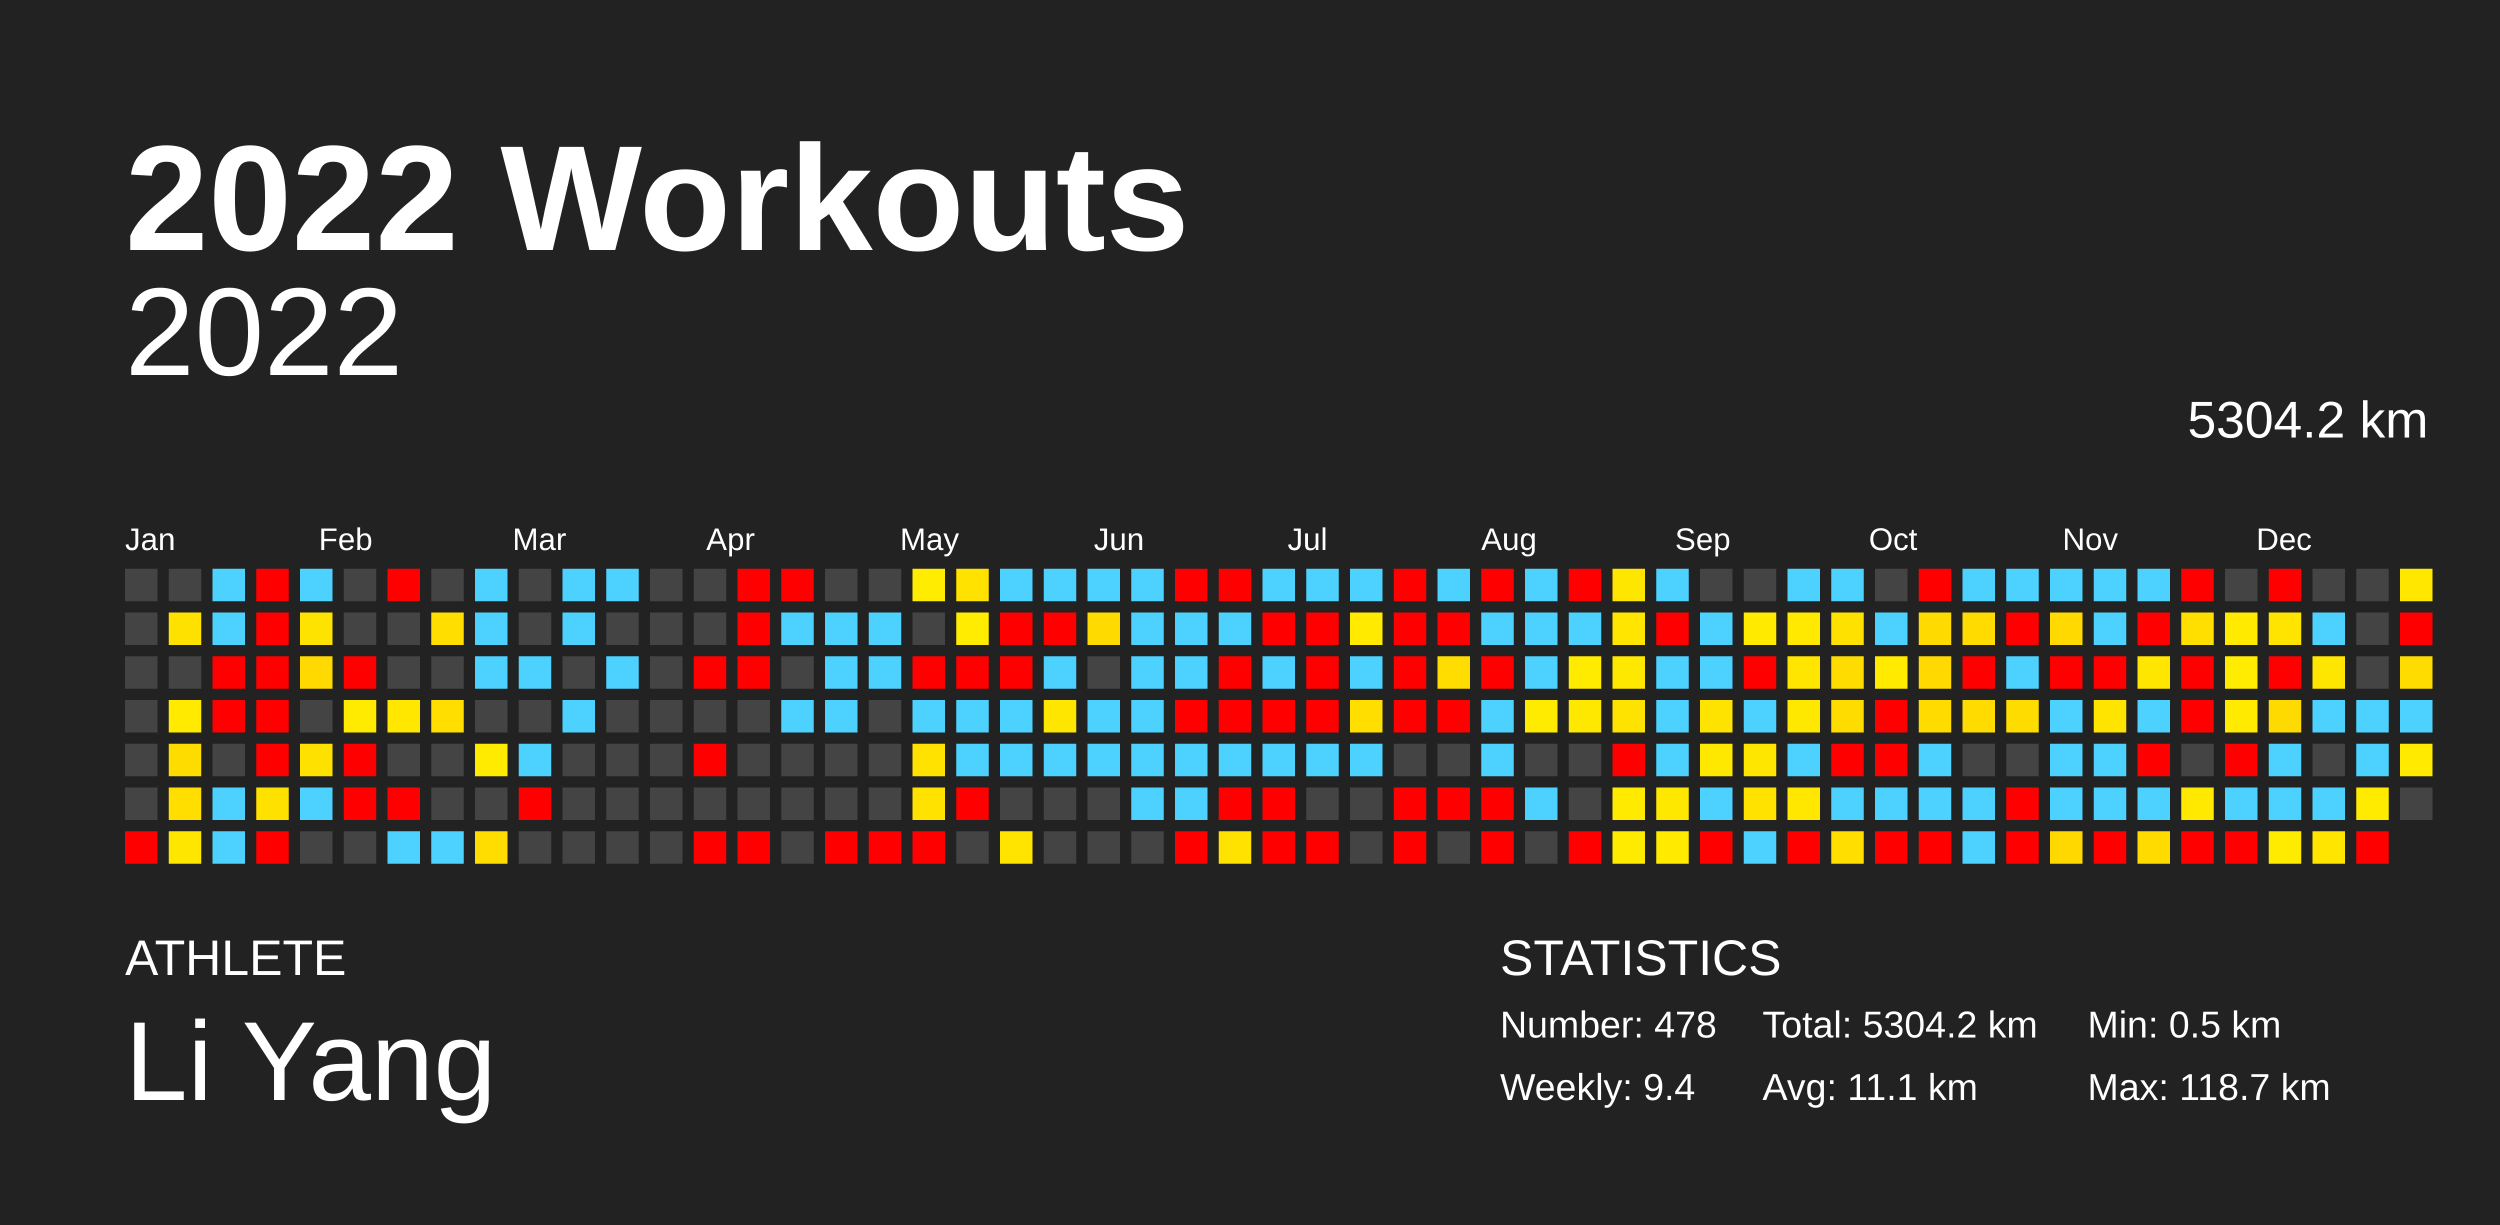
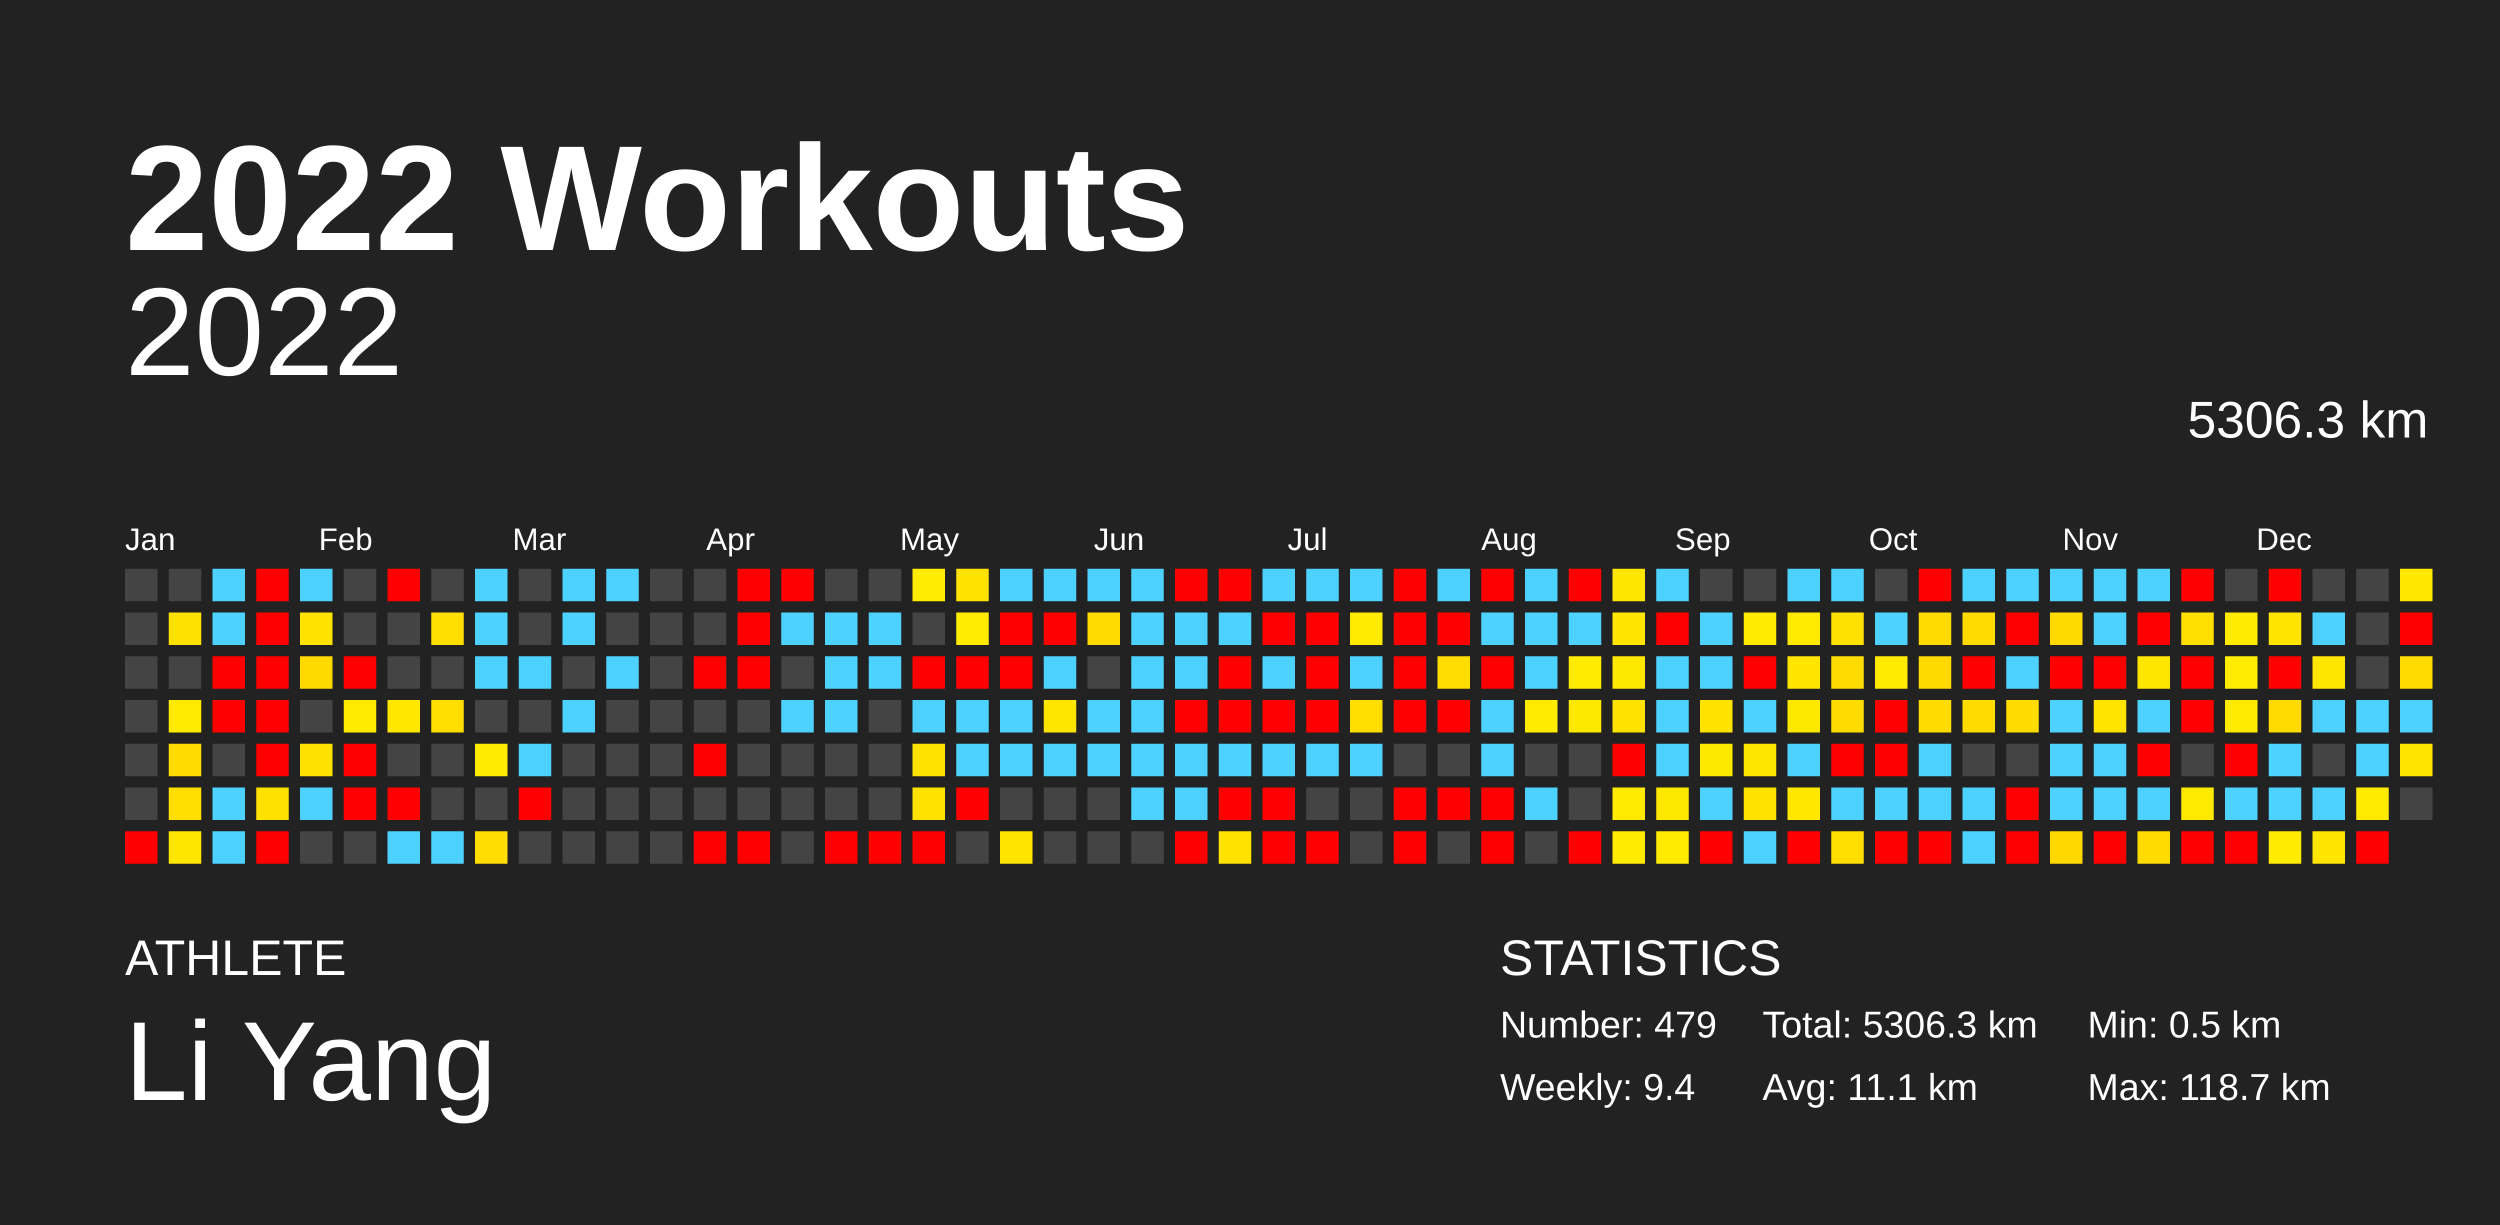
<svg xmlns="http://www.w3.org/2000/svg" baseProfile="full" height="98mm" version="1.1" viewBox="0,0,200,98" width="200mm">
  <defs />
  <rect fill="#222222" height="98" width="200" x="0" y="0" />
  <text fill="#FFFFFF" style="font-size:12px; font-family:Arial; font-weight:bold;" x="10" y="20">2022 Workouts</text>
  <text fill="#FFFFFF" style="font-size:4px; font-family:Arial" x="10" y="78">ATHLETE</text>
  <text fill="#FFFFFF" style="font-size:9px; font-family:Arial" x="10" y="88">Li Yang</text>
  <text fill="#FFFFFF" style="font-size:4px; font-family:Arial" x="120" y="78">STATISTICS</text>
-   <text fill="#FFFFFF" style="font-size:3px; font-family:Arial" x="120" y="83">Number: 478</text>
+   <text fill="#FFFFFF" style="font-size:3px; font-family:Arial" x="120" y="83">Number: 479</text>
  <text fill="#FFFFFF" style="font-size:3px; font-family:Arial" x="120" y="88">Weekly: 9.4</text>
-   <text fill="#FFFFFF" style="font-size:3px; font-family:Arial" x="141" y="83">Total: 5304.2 km</text>
+   <text fill="#FFFFFF" style="font-size:3px; font-family:Arial" x="141" y="83">Total: 5306.3 km</text>
  <text fill="#FFFFFF" style="font-size:3px; font-family:Arial" x="141" y="88">Avg: 11.1 km</text>
  <text fill="#FFFFFF" style="font-size:3px; font-family:Arial" x="167" y="83">Min: 0.5 km</text>
  <text fill="#FFFFFF" style="font-size:3px; font-family:Arial" x="167" y="88">Max: 118.7 km</text>
  <text alignment-baseline="hanging" fill="#FFFFFF" style="font-size:10.0px; font-family:Arial;" x="10" y="30">2022</text>
-   <text alignment-baseline="hanging" fill="#FFFFFF" style="font-size:4.125px; font-family:Arial;" x="175" y="35">5304.2 km</text>
+   <text alignment-baseline="hanging" fill="#FFFFFF" style="font-size:4.125px; font-family:Arial;" x="175" y="35">5306.3 km</text>
  <text fill="#FFFFFF" style="font-size:2.5px; font-family:Arial" x="10.0" y="44">Jan</text>
  <text fill="#FFFFFF" style="font-size:2.5px; font-family:Arial" x="25.5" y="44">Feb</text>
  <text fill="#FFFFFF" style="font-size:2.5px; font-family:Arial" x="41.0" y="44">Mar</text>
  <text fill="#FFFFFF" style="font-size:2.5px; font-family:Arial" x="56.5" y="44">Apr</text>
  <text fill="#FFFFFF" style="font-size:2.5px; font-family:Arial" x="72.0" y="44">May</text>
  <text fill="#FFFFFF" style="font-size:2.5px; font-family:Arial" x="87.5" y="44">Jun</text>
  <text fill="#FFFFFF" style="font-size:2.5px; font-family:Arial" x="103.0" y="44">Jul</text>
  <text fill="#FFFFFF" style="font-size:2.5px; font-family:Arial" x="118.5" y="44">Aug</text>
  <text fill="#FFFFFF" style="font-size:2.5px; font-family:Arial" x="134.0" y="44">Sep</text>
  <text fill="#FFFFFF" style="font-size:2.5px; font-family:Arial" x="149.5" y="44">Oct</text>
  <text fill="#FFFFFF" style="font-size:2.5px; font-family:Arial" x="165.0" y="44">Nov</text>
  <text fill="#FFFFFF" style="font-size:2.5px; font-family:Arial" x="180.5" y="44">Dec</text>
  <rect fill="#444444" height="2.6" width="2.6" x="10.0" y="45.5" />
  <rect fill="#444444" height="2.6" width="2.6" x="10.0" y="49.0" />
  <rect fill="#444444" height="2.6" width="2.6" x="10.0" y="52.5" />
  <rect fill="#444444" height="2.6" width="2.6" x="10.0" y="56.0" />
  <rect fill="#444444" height="2.6" width="2.6" x="10.0" y="59.5" />
  <rect fill="#444444" height="2.6" width="2.6" x="10.0" y="63.0" />
  <rect fill="red" height="2.6" width="2.6" x="10.0" y="66.5" />
  <rect fill="#444444" height="2.6" width="2.6" x="13.5" y="45.5" />
  <rect fill="#ffe100" height="2.6" width="2.6" x="13.5" y="49.0" />
  <rect fill="#444444" height="2.6" width="2.6" x="13.5" y="52.5" />
  <rect fill="#ffea00" height="2.6" width="2.6" x="13.5" y="56.0" />
  <rect fill="#ffdc00" height="2.6" width="2.6" x="13.5" y="59.5" />
  <rect fill="#ffde00" height="2.6" width="2.6" x="13.5" y="63.0" />
  <rect fill="#ffe600" height="2.6" width="2.6" x="13.5" y="66.5" />
  <rect fill="#4dd2ff" height="2.6" width="2.6" x="17.0" y="45.5" />
  <rect fill="#4dd2ff" height="2.6" width="2.6" x="17.0" y="49.0" />
  <rect fill="red" height="2.6" width="2.6" x="17.0" y="52.5" />
  <rect fill="red" height="2.6" width="2.6" x="17.0" y="56.0" />
  <rect fill="#444444" height="2.6" width="2.6" x="17.0" y="59.5" />
  <rect fill="#4dd2ff" height="2.6" width="2.6" x="17.0" y="63.0" />
  <rect fill="#4dd2ff" height="2.6" width="2.6" x="17.0" y="66.5" />
  <rect fill="red" height="2.6" width="2.6" x="20.5" y="45.5" />
  <rect fill="red" height="2.6" width="2.6" x="20.5" y="49.0" />
  <rect fill="red" height="2.6" width="2.6" x="20.5" y="52.5" />
  <rect fill="red" height="2.6" width="2.6" x="20.5" y="56.0" />
  <rect fill="red" height="2.6" width="2.6" x="20.5" y="59.5" />
  <rect fill="#ffe100" height="2.6" width="2.6" x="20.5" y="63.0" />
  <rect fill="red" height="2.6" width="2.6" x="20.5" y="66.5" />
  <rect fill="#4dd2ff" height="2.6" width="2.6" x="24.0" y="45.5" />
  <rect fill="#ffe300" height="2.6" width="2.6" x="24.0" y="49.0" />
  <rect fill="#ffd900" height="2.6" width="2.6" x="24.0" y="52.5" />
  <rect fill="#444444" height="2.6" width="2.6" x="24.0" y="56.0" />
  <rect fill="#ffe100" height="2.6" width="2.6" x="24.0" y="59.5" />
  <rect fill="#4dd2ff" height="2.6" width="2.6" x="24.0" y="63.0" />
  <rect fill="#444444" height="2.6" width="2.6" x="24.0" y="66.5" />
  <rect fill="#444444" height="2.6" width="2.6" x="27.5" y="45.5" />
  <rect fill="#444444" height="2.6" width="2.6" x="27.5" y="49.0" />
  <rect fill="red" height="2.6" width="2.6" x="27.5" y="52.5" />
  <rect fill="#ffeb00" height="2.6" width="2.6" x="27.5" y="56.0" />
  <rect fill="red" height="2.6" width="2.6" x="27.5" y="59.5" />
  <rect fill="red" height="2.6" width="2.6" x="27.5" y="63.0" />
  <rect fill="#444444" height="2.6" width="2.6" x="27.5" y="66.5" />
  <rect fill="red" height="2.6" width="2.6" x="31.0" y="45.5" />
  <rect fill="#444444" height="2.6" width="2.6" x="31.0" y="49.0" />
  <rect fill="#444444" height="2.6" width="2.6" x="31.0" y="52.5" />
  <rect fill="#ffe700" height="2.6" width="2.6" x="31.0" y="56.0" />
  <rect fill="#444444" height="2.6" width="2.6" x="31.0" y="59.5" />
  <rect fill="red" height="2.6" width="2.6" x="31.0" y="63.0" />
  <rect fill="#4dd2ff" height="2.6" width="2.6" x="31.0" y="66.5" />
  <rect fill="#444444" height="2.6" width="2.6" x="34.5" y="45.5" />
  <rect fill="#ffde00" height="2.6" width="2.6" x="34.5" y="49.0" />
  <rect fill="#444444" height="2.6" width="2.6" x="34.5" y="52.5" />
  <rect fill="#ffde00" height="2.6" width="2.6" x="34.5" y="56.0" />
  <rect fill="#444444" height="2.6" width="2.6" x="34.5" y="59.5" />
  <rect fill="#444444" height="2.6" width="2.6" x="34.5" y="63.0" />
  <rect fill="#4dd2ff" height="2.6" width="2.6" x="34.5" y="66.5" />
  <rect fill="#4dd2ff" height="2.6" width="2.6" x="38.0" y="45.5" />
  <rect fill="#4dd2ff" height="2.6" width="2.6" x="38.0" y="49.0" />
  <rect fill="#4dd2ff" height="2.6" width="2.6" x="38.0" y="52.5" />
  <rect fill="#444444" height="2.6" width="2.6" x="38.0" y="56.0" />
  <rect fill="#ffeb00" height="2.6" width="2.6" x="38.0" y="59.5" />
  <rect fill="#444444" height="2.6" width="2.6" x="38.0" y="63.0" />
  <rect fill="#ffdd00" height="2.6" width="2.6" x="38.0" y="66.5" />
  <rect fill="#444444" height="2.6" width="2.6" x="41.5" y="45.5" />
  <rect fill="#444444" height="2.6" width="2.6" x="41.5" y="49.0" />
  <rect fill="#4dd2ff" height="2.6" width="2.6" x="41.5" y="52.5" />
  <rect fill="#444444" height="2.6" width="2.6" x="41.5" y="56.0" />
  <rect fill="#4dd2ff" height="2.6" width="2.6" x="41.5" y="59.5" />
  <rect fill="red" height="2.6" width="2.6" x="41.5" y="63.0" />
  <rect fill="#444444" height="2.6" width="2.6" x="41.5" y="66.5" />
  <rect fill="#4dd2ff" height="2.6" width="2.6" x="45.0" y="45.5" />
  <rect fill="#4dd2ff" height="2.6" width="2.6" x="45.0" y="49.0" />
  <rect fill="#444444" height="2.6" width="2.6" x="45.0" y="52.5" />
  <rect fill="#4dd2ff" height="2.6" width="2.6" x="45.0" y="56.0" />
  <rect fill="#444444" height="2.6" width="2.6" x="45.0" y="59.5" />
  <rect fill="#444444" height="2.6" width="2.6" x="45.0" y="63.0" />
  <rect fill="#444444" height="2.6" width="2.6" x="45.0" y="66.5" />
  <rect fill="#4dd2ff" height="2.6" width="2.6" x="48.5" y="45.5" />
  <rect fill="#444444" height="2.6" width="2.6" x="48.5" y="49.0" />
  <rect fill="#4dd2ff" height="2.6" width="2.6" x="48.5" y="52.5" />
  <rect fill="#444444" height="2.6" width="2.6" x="48.5" y="56.0" />
  <rect fill="#444444" height="2.6" width="2.6" x="48.5" y="59.5" />
  <rect fill="#444444" height="2.6" width="2.6" x="48.5" y="63.0" />
  <rect fill="#444444" height="2.6" width="2.6" x="48.5" y="66.5" />
  <rect fill="#444444" height="2.6" width="2.6" x="52.0" y="45.5" />
  <rect fill="#444444" height="2.6" width="2.6" x="52.0" y="49.0" />
  <rect fill="#444444" height="2.6" width="2.6" x="52.0" y="52.5" />
  <rect fill="#444444" height="2.6" width="2.6" x="52.0" y="56.0" />
  <rect fill="#444444" height="2.6" width="2.6" x="52.0" y="59.5" />
  <rect fill="#444444" height="2.6" width="2.6" x="52.0" y="63.0" />
  <rect fill="#444444" height="2.6" width="2.6" x="52.0" y="66.5" />
  <rect fill="#444444" height="2.6" width="2.6" x="55.5" y="45.5" />
  <rect fill="#444444" height="2.6" width="2.6" x="55.5" y="49.0" />
  <rect fill="red" height="2.6" width="2.6" x="55.5" y="52.5" />
  <rect fill="#444444" height="2.6" width="2.6" x="55.5" y="56.0" />
  <rect fill="red" height="2.6" width="2.6" x="55.5" y="59.5" />
  <rect fill="#444444" height="2.6" width="2.6" x="55.5" y="63.0" />
  <rect fill="red" height="2.6" width="2.6" x="55.5" y="66.5" />
  <rect fill="red" height="2.6" width="2.6" x="59.0" y="45.5" />
  <rect fill="red" height="2.6" width="2.6" x="59.0" y="49.0" />
  <rect fill="red" height="2.6" width="2.6" x="59.0" y="52.5" />
  <rect fill="#444444" height="2.6" width="2.6" x="59.0" y="56.0" />
  <rect fill="#444444" height="2.6" width="2.6" x="59.0" y="59.5" />
  <rect fill="#444444" height="2.6" width="2.6" x="59.0" y="63.0" />
  <rect fill="red" height="2.6" width="2.6" x="59.0" y="66.5" />
  <rect fill="red" height="2.6" width="2.6" x="62.5" y="45.5" />
  <rect fill="#4dd2ff" height="2.6" width="2.6" x="62.5" y="49.0" />
  <rect fill="#444444" height="2.6" width="2.6" x="62.5" y="52.5" />
  <rect fill="#4dd2ff" height="2.6" width="2.6" x="62.5" y="56.0" />
  <rect fill="#444444" height="2.6" width="2.6" x="62.5" y="59.5" />
  <rect fill="#444444" height="2.6" width="2.6" x="62.5" y="63.0" />
  <rect fill="#444444" height="2.6" width="2.6" x="62.5" y="66.5" />
  <rect fill="#444444" height="2.6" width="2.6" x="66.0" y="45.5" />
  <rect fill="#4dd2ff" height="2.6" width="2.6" x="66.0" y="49.0" />
  <rect fill="#4dd2ff" height="2.6" width="2.6" x="66.0" y="52.5" />
  <rect fill="#4dd2ff" height="2.6" width="2.6" x="66.0" y="56.0" />
  <rect fill="#444444" height="2.6" width="2.6" x="66.0" y="59.5" />
  <rect fill="#444444" height="2.6" width="2.6" x="66.0" y="63.0" />
  <rect fill="red" height="2.6" width="2.6" x="66.0" y="66.5" />
  <rect fill="#444444" height="2.6" width="2.6" x="69.5" y="45.5" />
  <rect fill="#4dd2ff" height="2.6" width="2.6" x="69.5" y="49.0" />
  <rect fill="#4dd2ff" height="2.6" width="2.6" x="69.5" y="52.5" />
  <rect fill="#444444" height="2.6" width="2.6" x="69.5" y="56.0" />
  <rect fill="#444444" height="2.6" width="2.6" x="69.5" y="59.5" />
  <rect fill="#444444" height="2.6" width="2.6" x="69.5" y="63.0" />
  <rect fill="red" height="2.6" width="2.6" x="69.5" y="66.5" />
  <rect fill="#ffec00" height="2.6" width="2.6" x="73.0" y="45.5" />
  <rect fill="#444444" height="2.6" width="2.6" x="73.0" y="49.0" />
  <rect fill="red" height="2.6" width="2.6" x="73.0" y="52.5" />
  <rect fill="#4dd2ff" height="2.6" width="2.6" x="73.0" y="56.0" />
  <rect fill="#ffe200" height="2.6" width="2.6" x="73.0" y="59.5" />
  <rect fill="#ffe200" height="2.6" width="2.6" x="73.0" y="63.0" />
  <rect fill="red" height="2.6" width="2.6" x="73.0" y="66.5" />
  <rect fill="#ffe200" height="2.6" width="2.6" x="76.5" y="45.5" />
  <rect fill="#ffec00" height="2.6" width="2.6" x="76.5" y="49.0" />
  <rect fill="red" height="2.6" width="2.6" x="76.5" y="52.5" />
  <rect fill="#4dd2ff" height="2.6" width="2.6" x="76.5" y="56.0" />
  <rect fill="#4dd2ff" height="2.6" width="2.6" x="76.5" y="59.5" />
  <rect fill="red" height="2.6" width="2.6" x="76.5" y="63.0" />
  <rect fill="#444444" height="2.6" width="2.6" x="76.5" y="66.5" />
  <rect fill="#4dd2ff" height="2.6" width="2.6" x="80.0" y="45.5" />
  <rect fill="red" height="2.6" width="2.6" x="80.0" y="49.0" />
  <rect fill="red" height="2.6" width="2.6" x="80.0" y="52.5" />
  <rect fill="#4dd2ff" height="2.6" width="2.6" x="80.0" y="56.0" />
  <rect fill="#4dd2ff" height="2.6" width="2.6" x="80.0" y="59.5" />
  <rect fill="#444444" height="2.6" width="2.6" x="80.0" y="63.0" />
  <rect fill="#ffe400" height="2.6" width="2.6" x="80.0" y="66.5" />
  <rect fill="#4dd2ff" height="2.6" width="2.6" x="83.5" y="45.5" />
  <rect fill="red" height="2.6" width="2.6" x="83.5" y="49.0" />
  <rect fill="#4dd2ff" height="2.6" width="2.6" x="83.5" y="52.5" />
  <rect fill="#ffe600" height="2.6" width="2.6" x="83.5" y="56.0" />
  <rect fill="#4dd2ff" height="2.6" width="2.6" x="83.5" y="59.5" />
  <rect fill="#444444" height="2.6" width="2.6" x="83.5" y="63.0" />
  <rect fill="#444444" height="2.6" width="2.6" x="83.5" y="66.5" />
  <rect fill="#4dd2ff" height="2.6" width="2.6" x="87.0" y="45.5" />
  <rect fill="#ffda00" height="2.6" width="2.6" x="87.0" y="49.0" />
  <rect fill="#444444" height="2.6" width="2.6" x="87.0" y="52.5" />
  <rect fill="#4dd2ff" height="2.6" width="2.6" x="87.0" y="56.0" />
  <rect fill="#4dd2ff" height="2.6" width="2.6" x="87.0" y="59.5" />
  <rect fill="#444444" height="2.6" width="2.6" x="87.0" y="63.0" />
  <rect fill="#444444" height="2.6" width="2.6" x="87.0" y="66.5" />
  <rect fill="#4dd2ff" height="2.6" width="2.6" x="90.5" y="45.5" />
  <rect fill="#4dd2ff" height="2.6" width="2.6" x="90.5" y="49.0" />
  <rect fill="#4dd2ff" height="2.6" width="2.6" x="90.5" y="52.5" />
  <rect fill="#4dd2ff" height="2.6" width="2.6" x="90.5" y="56.0" />
  <rect fill="#4dd2ff" height="2.6" width="2.6" x="90.5" y="59.5" />
  <rect fill="#4dd2ff" height="2.6" width="2.6" x="90.5" y="63.0" />
  <rect fill="#444444" height="2.6" width="2.6" x="90.5" y="66.5" />
  <rect fill="red" height="2.6" width="2.6" x="94.0" y="45.5" />
  <rect fill="#4dd2ff" height="2.6" width="2.6" x="94.0" y="49.0" />
  <rect fill="#4dd2ff" height="2.6" width="2.6" x="94.0" y="52.5" />
  <rect fill="red" height="2.6" width="2.6" x="94.0" y="56.0" />
  <rect fill="#4dd2ff" height="2.6" width="2.6" x="94.0" y="59.5" />
  <rect fill="#4dd2ff" height="2.6" width="2.6" x="94.0" y="63.0" />
  <rect fill="red" height="2.6" width="2.6" x="94.0" y="66.5" />
  <rect fill="red" height="2.6" width="2.6" x="97.5" y="45.5" />
  <rect fill="#4dd2ff" height="2.6" width="2.6" x="97.5" y="49.0" />
  <rect fill="red" height="2.6" width="2.6" x="97.5" y="52.5" />
  <rect fill="red" height="2.6" width="2.6" x="97.5" y="56.0" />
  <rect fill="#4dd2ff" height="2.6" width="2.6" x="97.5" y="59.5" />
  <rect fill="red" height="2.6" width="2.6" x="97.5" y="63.0" />
  <rect fill="#ffe200" height="2.6" width="2.6" x="97.5" y="66.5" />
  <rect fill="#4dd2ff" height="2.6" width="2.6" x="101.0" y="45.5" />
  <rect fill="red" height="2.6" width="2.6" x="101.0" y="49.0" />
  <rect fill="#4dd2ff" height="2.6" width="2.6" x="101.0" y="52.5" />
  <rect fill="red" height="2.6" width="2.6" x="101.0" y="56.0" />
  <rect fill="#4dd2ff" height="2.6" width="2.6" x="101.0" y="59.5" />
  <rect fill="red" height="2.6" width="2.6" x="101.0" y="63.0" />
  <rect fill="red" height="2.6" width="2.6" x="101.0" y="66.5" />
  <rect fill="#4dd2ff" height="2.6" width="2.6" x="104.5" y="45.5" />
  <rect fill="red" height="2.6" width="2.6" x="104.5" y="49.0" />
  <rect fill="red" height="2.6" width="2.6" x="104.5" y="52.5" />
  <rect fill="red" height="2.6" width="2.6" x="104.5" y="56.0" />
  <rect fill="#4dd2ff" height="2.6" width="2.6" x="104.5" y="59.5" />
  <rect fill="#444444" height="2.6" width="2.6" x="104.5" y="63.0" />
  <rect fill="red" height="2.6" width="2.6" x="104.5" y="66.5" />
  <rect fill="#4dd2ff" height="2.6" width="2.6" x="108.0" y="45.5" />
  <rect fill="#ffea00" height="2.6" width="2.6" x="108.0" y="49.0" />
  <rect fill="#4dd2ff" height="2.6" width="2.6" x="108.0" y="52.5" />
  <rect fill="#ffde00" height="2.6" width="2.6" x="108.0" y="56.0" />
  <rect fill="#4dd2ff" height="2.6" width="2.6" x="108.0" y="59.5" />
  <rect fill="#444444" height="2.6" width="2.6" x="108.0" y="63.0" />
  <rect fill="#444444" height="2.6" width="2.6" x="108.0" y="66.5" />
  <rect fill="red" height="2.6" width="2.6" x="111.5" y="45.5" />
  <rect fill="red" height="2.6" width="2.6" x="111.5" y="49.0" />
  <rect fill="red" height="2.6" width="2.6" x="111.5" y="52.5" />
  <rect fill="red" height="2.6" width="2.6" x="111.5" y="56.0" />
  <rect fill="#444444" height="2.6" width="2.6" x="111.5" y="59.5" />
  <rect fill="red" height="2.6" width="2.6" x="111.5" y="63.0" />
  <rect fill="red" height="2.6" width="2.6" x="111.5" y="66.5" />
  <rect fill="#4dd2ff" height="2.6" width="2.6" x="115.0" y="45.5" />
  <rect fill="red" height="2.6" width="2.6" x="115.0" y="49.0" />
  <rect fill="#ffdd00" height="2.6" width="2.6" x="115.0" y="52.5" />
  <rect fill="red" height="2.6" width="2.6" x="115.0" y="56.0" />
  <rect fill="#444444" height="2.6" width="2.6" x="115.0" y="59.5" />
  <rect fill="red" height="2.6" width="2.6" x="115.0" y="63.0" />
  <rect fill="#444444" height="2.6" width="2.6" x="115.0" y="66.5" />
  <rect fill="red" height="2.6" width="2.6" x="118.5" y="45.5" />
  <rect fill="#4dd2ff" height="2.6" width="2.6" x="118.5" y="49.0" />
  <rect fill="red" height="2.6" width="2.6" x="118.5" y="52.5" />
  <rect fill="#4dd2ff" height="2.6" width="2.6" x="118.5" y="56.0" />
  <rect fill="#4dd2ff" height="2.6" width="2.6" x="118.5" y="59.5" />
  <rect fill="red" height="2.6" width="2.6" x="118.5" y="63.0" />
  <rect fill="red" height="2.6" width="2.6" x="118.5" y="66.5" />
  <rect fill="#4dd2ff" height="2.6" width="2.6" x="122.0" y="45.5" />
  <rect fill="#4dd2ff" height="2.6" width="2.6" x="122.0" y="49.0" />
  <rect fill="#4dd2ff" height="2.6" width="2.6" x="122.0" y="52.5" />
  <rect fill="#ffeb00" height="2.6" width="2.6" x="122.0" y="56.0" />
  <rect fill="#444444" height="2.6" width="2.6" x="122.0" y="59.5" />
  <rect fill="#4dd2ff" height="2.6" width="2.6" x="122.0" y="63.0" />
  <rect fill="#444444" height="2.6" width="2.6" x="122.0" y="66.5" />
  <rect fill="red" height="2.6" width="2.6" x="125.5" y="45.5" />
  <rect fill="#4dd2ff" height="2.6" width="2.6" x="125.5" y="49.0" />
  <rect fill="#ffeb00" height="2.6" width="2.6" x="125.5" y="52.5" />
  <rect fill="#ffe800" height="2.6" width="2.6" x="125.5" y="56.0" />
  <rect fill="#444444" height="2.6" width="2.6" x="125.5" y="59.5" />
  <rect fill="#444444" height="2.6" width="2.6" x="125.5" y="63.0" />
  <rect fill="red" height="2.6" width="2.6" x="125.5" y="66.5" />
  <rect fill="#ffe600" height="2.6" width="2.6" x="129.0" y="45.5" />
  <rect fill="#ffe500" height="2.6" width="2.6" x="129.0" y="49.0" />
  <rect fill="#ffe800" height="2.6" width="2.6" x="129.0" y="52.5" />
  <rect fill="#ffe300" height="2.6" width="2.6" x="129.0" y="56.0" />
  <rect fill="red" height="2.6" width="2.6" x="129.0" y="59.5" />
  <rect fill="#ffea00" height="2.6" width="2.6" x="129.0" y="63.0" />
  <rect fill="#ffeb00" height="2.6" width="2.6" x="129.0" y="66.5" />
  <rect fill="#4dd2ff" height="2.6" width="2.6" x="132.5" y="45.5" />
  <rect fill="red" height="2.6" width="2.6" x="132.5" y="49.0" />
  <rect fill="#4dd2ff" height="2.6" width="2.6" x="132.5" y="52.5" />
  <rect fill="#4dd2ff" height="2.6" width="2.6" x="132.5" y="56.0" />
  <rect fill="#4dd2ff" height="2.6" width="2.6" x="132.5" y="59.5" />
  <rect fill="#ffe800" height="2.6" width="2.6" x="132.5" y="63.0" />
  <rect fill="#ffea00" height="2.6" width="2.6" x="132.5" y="66.5" />
  <rect fill="#444444" height="2.6" width="2.6" x="136.0" y="45.5" />
  <rect fill="#4dd2ff" height="2.6" width="2.6" x="136.0" y="49.0" />
  <rect fill="#4dd2ff" height="2.6" width="2.6" x="136.0" y="52.5" />
  <rect fill="#ffe300" height="2.6" width="2.6" x="136.0" y="56.0" />
  <rect fill="#ffe800" height="2.6" width="2.6" x="136.0" y="59.5" />
  <rect fill="#4dd2ff" height="2.6" width="2.6" x="136.0" y="63.0" />
  <rect fill="red" height="2.6" width="2.6" x="136.0" y="66.5" />
  <rect fill="#444444" height="2.6" width="2.6" x="139.5" y="45.5" />
  <rect fill="#ffea00" height="2.6" width="2.6" x="139.5" y="49.0" />
  <rect fill="red" height="2.6" width="2.6" x="139.5" y="52.5" />
  <rect fill="#4dd2ff" height="2.6" width="2.6" x="139.5" y="56.0" />
  <rect fill="#ffe600" height="2.6" width="2.6" x="139.5" y="59.5" />
  <rect fill="#ffe200" height="2.6" width="2.6" x="139.5" y="63.0" />
  <rect fill="#4dd2ff" height="2.6" width="2.6" x="139.5" y="66.5" />
  <rect fill="#4dd2ff" height="2.6" width="2.6" x="143.0" y="45.5" />
  <rect fill="#ffe900" height="2.6" width="2.6" x="143.0" y="49.0" />
  <rect fill="#ffe500" height="2.6" width="2.6" x="143.0" y="52.5" />
  <rect fill="#ffe800" height="2.6" width="2.6" x="143.0" y="56.0" />
  <rect fill="#4dd2ff" height="2.6" width="2.6" x="143.0" y="59.5" />
  <rect fill="#ffe700" height="2.6" width="2.6" x="143.0" y="63.0" />
  <rect fill="red" height="2.6" width="2.6" x="143.0" y="66.5" />
  <rect fill="#4dd2ff" height="2.6" width="2.6" x="146.5" y="45.5" />
  <rect fill="#ffe100" height="2.6" width="2.6" x="146.5" y="49.0" />
  <rect fill="#ffdc00" height="2.6" width="2.6" x="146.5" y="52.5" />
  <rect fill="#ffdc00" height="2.6" width="2.6" x="146.5" y="56.0" />
  <rect fill="red" height="2.6" width="2.6" x="146.5" y="59.5" />
  <rect fill="#4dd2ff" height="2.6" width="2.6" x="146.5" y="63.0" />
  <rect fill="#ffde00" height="2.6" width="2.6" x="146.5" y="66.5" />
  <rect fill="#444444" height="2.6" width="2.6" x="150.0" y="45.5" />
  <rect fill="#4dd2ff" height="2.6" width="2.6" x="150.0" y="49.0" />
  <rect fill="#ffea00" height="2.6" width="2.6" x="150.0" y="52.5" />
  <rect fill="red" height="2.6" width="2.6" x="150.0" y="56.0" />
  <rect fill="red" height="2.6" width="2.6" x="150.0" y="59.5" />
  <rect fill="#4dd2ff" height="2.6" width="2.6" x="150.0" y="63.0" />
  <rect fill="red" height="2.6" width="2.6" x="150.0" y="66.5" />
  <rect fill="red" height="2.6" width="2.6" x="153.5" y="45.5" />
  <rect fill="#ffda00" height="2.6" width="2.6" x="153.5" y="49.0" />
  <rect fill="#ffd900" height="2.6" width="2.6" x="153.5" y="52.5" />
  <rect fill="#ffdb00" height="2.6" width="2.6" x="153.5" y="56.0" />
  <rect fill="#4dd2ff" height="2.6" width="2.6" x="153.5" y="59.5" />
  <rect fill="#4dd2ff" height="2.6" width="2.6" x="153.5" y="63.0" />
  <rect fill="red" height="2.6" width="2.6" x="153.5" y="66.5" />
  <rect fill="#4dd2ff" height="2.6" width="2.6" x="157.0" y="45.5" />
  <rect fill="#ffdb00" height="2.6" width="2.6" x="157.0" y="49.0" />
  <rect fill="red" height="2.6" width="2.6" x="157.0" y="52.5" />
  <rect fill="#ffdb00" height="2.6" width="2.6" x="157.0" y="56.0" />
  <rect fill="#444444" height="2.6" width="2.6" x="157.0" y="59.5" />
  <rect fill="#4dd2ff" height="2.6" width="2.6" x="157.0" y="63.0" />
  <rect fill="#4dd2ff" height="2.6" width="2.6" x="157.0" y="66.5" />
  <rect fill="#4dd2ff" height="2.6" width="2.6" x="160.5" y="45.5" />
  <rect fill="red" height="2.6" width="2.6" x="160.5" y="49.0" />
  <rect fill="#4dd2ff" height="2.6" width="2.6" x="160.5" y="52.5" />
  <rect fill="#ffdc00" height="2.6" width="2.6" x="160.5" y="56.0" />
  <rect fill="#444444" height="2.6" width="2.6" x="160.5" y="59.5" />
  <rect fill="red" height="2.6" width="2.6" x="160.5" y="63.0" />
  <rect fill="red" height="2.6" width="2.6" x="160.5" y="66.5" />
  <rect fill="#4dd2ff" height="2.6" width="2.6" x="164.0" y="45.5" />
  <rect fill="#ffd900" height="2.6" width="2.6" x="164.0" y="49.0" />
  <rect fill="red" height="2.6" width="2.6" x="164.0" y="52.5" />
  <rect fill="#4dd2ff" height="2.6" width="2.6" x="164.0" y="56.0" />
  <rect fill="#4dd2ff" height="2.6" width="2.6" x="164.0" y="59.5" />
  <rect fill="#4dd2ff" height="2.6" width="2.6" x="164.0" y="63.0" />
  <rect fill="#ffd800" height="2.6" width="2.6" x="164.0" y="66.5" />
  <rect fill="#4dd2ff" height="2.6" width="2.6" x="167.5" y="45.5" />
  <rect fill="#4dd2ff" height="2.6" width="2.6" x="167.5" y="49.0" />
  <rect fill="red" height="2.6" width="2.6" x="167.5" y="52.5" />
  <rect fill="#ffe400" height="2.6" width="2.6" x="167.5" y="56.0" />
  <rect fill="#4dd2ff" height="2.6" width="2.6" x="167.5" y="59.5" />
  <rect fill="#4dd2ff" height="2.6" width="2.6" x="167.5" y="63.0" />
  <rect fill="red" height="2.6" width="2.6" x="167.5" y="66.5" />
  <rect fill="#4dd2ff" height="2.6" width="2.6" x="171.0" y="45.5" />
  <rect fill="red" height="2.6" width="2.6" x="171.0" y="49.0" />
  <rect fill="#ffe600" height="2.6" width="2.6" x="171.0" y="52.5" />
  <rect fill="#4dd2ff" height="2.6" width="2.6" x="171.0" y="56.0" />
  <rect fill="red" height="2.6" width="2.6" x="171.0" y="59.5" />
  <rect fill="#4dd2ff" height="2.6" width="2.6" x="171.0" y="63.0" />
  <rect fill="#ffdb00" height="2.6" width="2.6" x="171.0" y="66.5" />
  <rect fill="red" height="2.6" width="2.6" x="174.5" y="45.5" />
  <rect fill="#ffdf00" height="2.6" width="2.6" x="174.5" y="49.0" />
  <rect fill="red" height="2.6" width="2.6" x="174.5" y="52.5" />
  <rect fill="red" height="2.6" width="2.6" x="174.5" y="56.0" />
  <rect fill="#444444" height="2.6" width="2.6" x="174.5" y="59.5" />
  <rect fill="#ffe900" height="2.6" width="2.6" x="174.5" y="63.0" />
  <rect fill="red" height="2.6" width="2.6" x="174.5" y="66.5" />
  <rect fill="#444444" height="2.6" width="2.6" x="178.0" y="45.5" />
  <rect fill="#ffea00" height="2.6" width="2.6" x="178.0" y="49.0" />
  <rect fill="#ffec00" height="2.6" width="2.6" x="178.0" y="52.5" />
  <rect fill="#ffea00" height="2.6" width="2.6" x="178.0" y="56.0" />
  <rect fill="red" height="2.6" width="2.6" x="178.0" y="59.5" />
  <rect fill="#4dd2ff" height="2.6" width="2.6" x="178.0" y="63.0" />
  <rect fill="red" height="2.6" width="2.6" x="178.0" y="66.5" />
  <rect fill="red" height="2.6" width="2.6" x="181.5" y="45.5" />
  <rect fill="#ffe400" height="2.6" width="2.6" x="181.5" y="49.0" />
  <rect fill="red" height="2.6" width="2.6" x="181.5" y="52.5" />
  <rect fill="#ffda00" height="2.6" width="2.6" x="181.5" y="56.0" />
  <rect fill="#4dd2ff" height="2.6" width="2.6" x="181.5" y="59.5" />
  <rect fill="#4dd2ff" height="2.6" width="2.6" x="181.5" y="63.0" />
  <rect fill="#ffeb00" height="2.6" width="2.6" x="181.5" y="66.5" />
  <rect fill="#444444" height="2.6" width="2.6" x="185.0" y="45.5" />
  <rect fill="#4dd2ff" height="2.6" width="2.6" x="185.0" y="49.0" />
  <rect fill="#ffe600" height="2.6" width="2.6" x="185.0" y="52.5" />
  <rect fill="#4dd2ff" height="2.6" width="2.6" x="185.0" y="56.0" />
  <rect fill="#444444" height="2.6" width="2.6" x="185.0" y="59.5" />
  <rect fill="#4dd2ff" height="2.6" width="2.6" x="185.0" y="63.0" />
  <rect fill="#ffe500" height="2.6" width="2.6" x="185.0" y="66.5" />
  <rect fill="#444444" height="2.6" width="2.6" x="188.5" y="45.5" />
  <rect fill="#444444" height="2.6" width="2.6" x="188.5" y="49.0" />
  <rect fill="#444444" height="2.6" width="2.6" x="188.5" y="52.5" />
  <rect fill="#4dd2ff" height="2.6" width="2.6" x="188.5" y="56.0" />
  <rect fill="#4dd2ff" height="2.6" width="2.6" x="188.5" y="59.5" />
  <rect fill="#ffeb00" height="2.6" width="2.6" x="188.5" y="63.0" />
  <rect fill="red" height="2.6" width="2.6" x="188.5" y="66.5" />
  <rect fill="#ffe700" height="2.6" width="2.6" x="192.0" y="45.5" />
  <rect fill="red" height="2.6" width="2.6" x="192.0" y="49.0" />
  <rect fill="#ffdc00" height="2.6" width="2.6" x="192.0" y="52.5" />
  <rect fill="#4dd2ff" height="2.6" width="2.6" x="192.0" y="56.0" />
-   <rect fill="#ffea00" height="2.6" width="2.6" x="192.0" y="59.5" />
+   <rect fill="#ffe500" height="2.6" width="2.6" x="192.0" y="59.5" />
  <rect fill="#444444" height="2.6" width="2.6" x="192.0" y="63.0" />
</svg>
